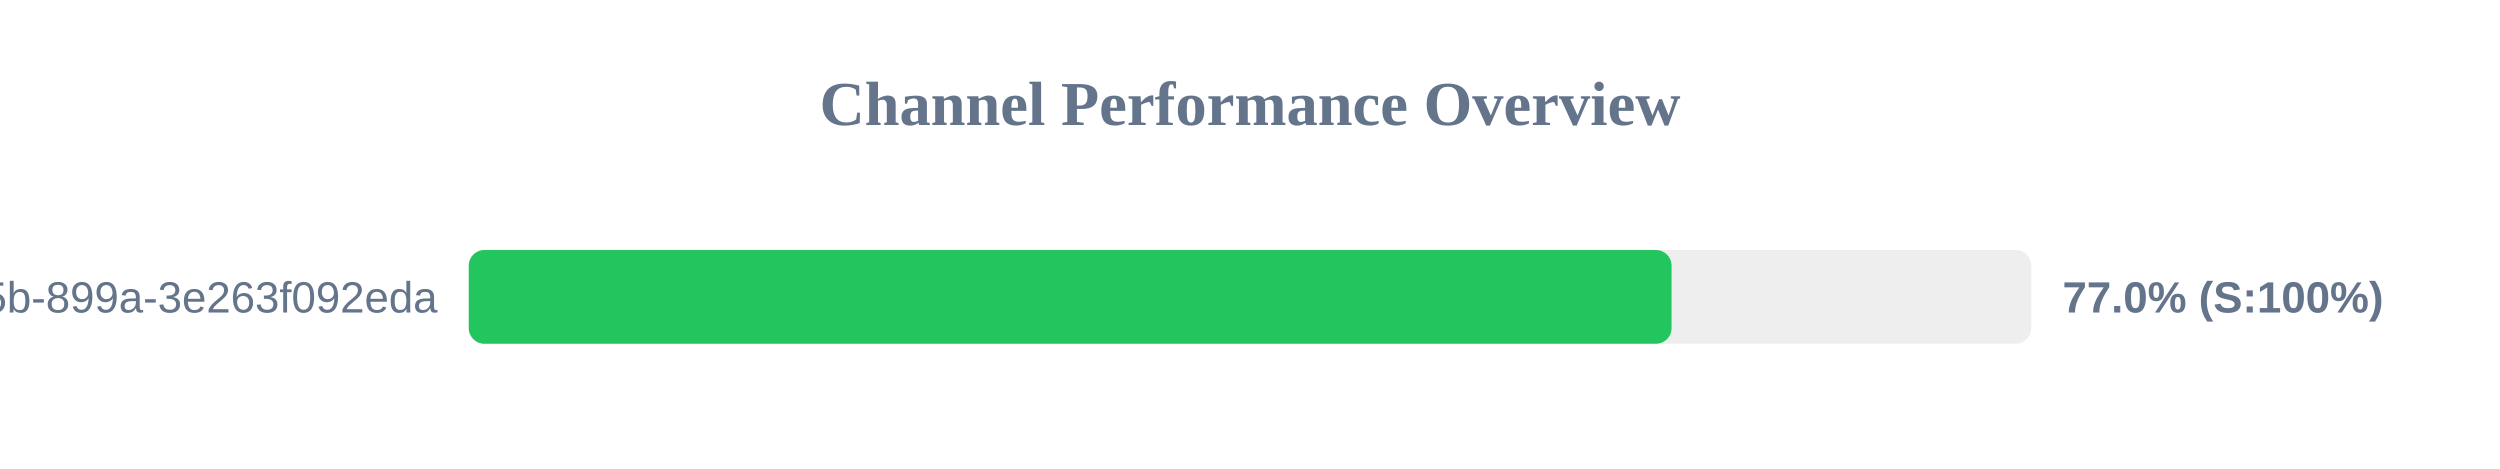
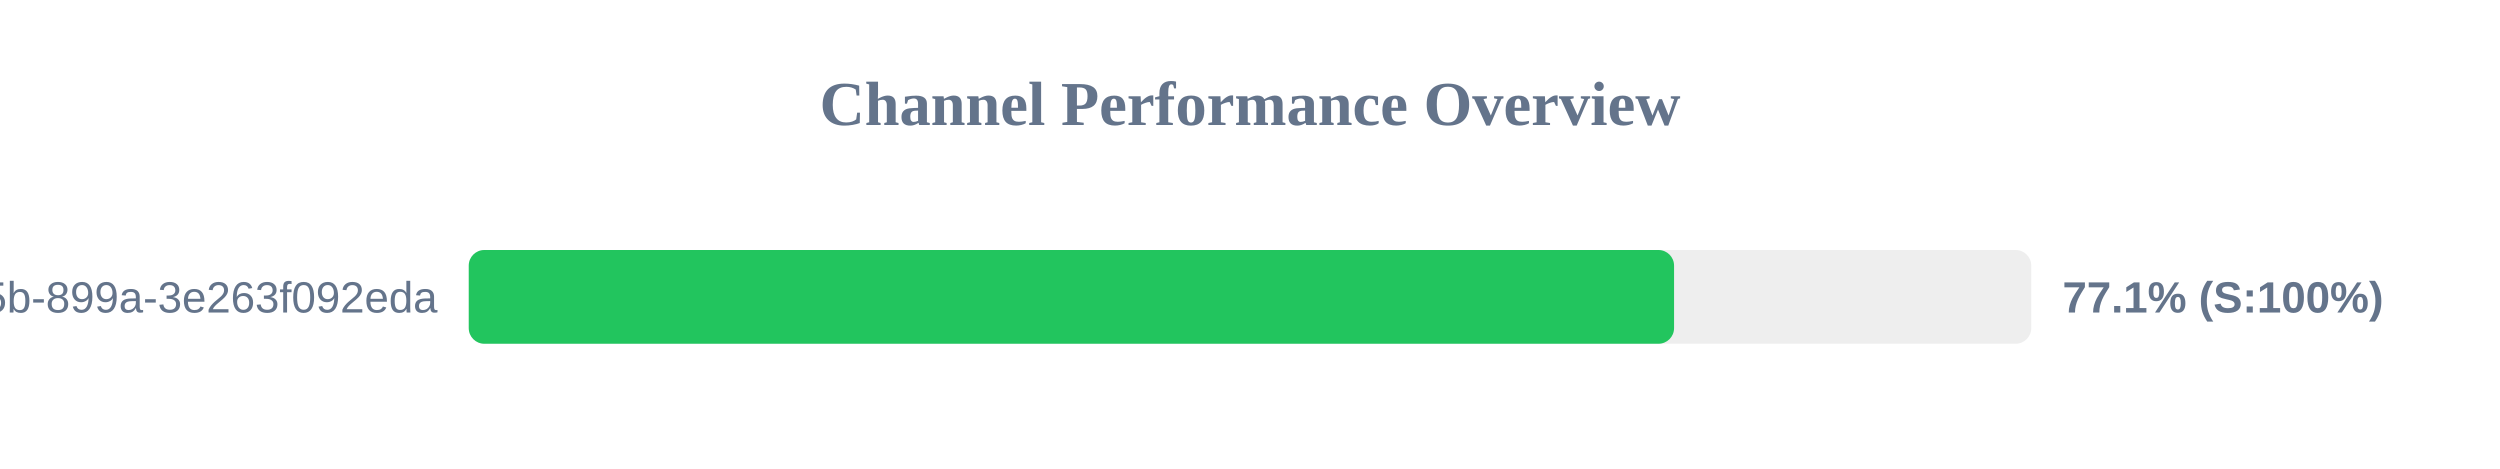
<svg xmlns="http://www.w3.org/2000/svg" width="800" height="150" version="1.1">
  <style>
        .row { font: 14px Arial; fill: #64748b; }
        .score { font: bold 14px Arial; fill: #64748b; }
    </style>
  <text x="400" y="40" text-anchor="middle" font-size="20px" font-weight="bold" fill="#64748b">Channel Performance Overview</text>
  <rect x="150" y="80" width="500" height="30" fill="#eee" rx="5" />
-   <rect x="150" y="80" width="384.9" height="30" fill="#22c55e" rx="5" />
+   <rect x="150" y="80" width="385.7" height="30" fill="#22c55e" rx="5" />
  <text x="140" y="100" text-anchor="end" class="row">?uuid=6bf726db-fb0b-405b-899a-3e263f092eda</text>
-   <text x="660" y="100" text-anchor="start" class="score">77.0% (S:100%)</text>
+   <text x="660" y="100" text-anchor="start" class="score">77.1% (S:100%)</text>
</svg>
